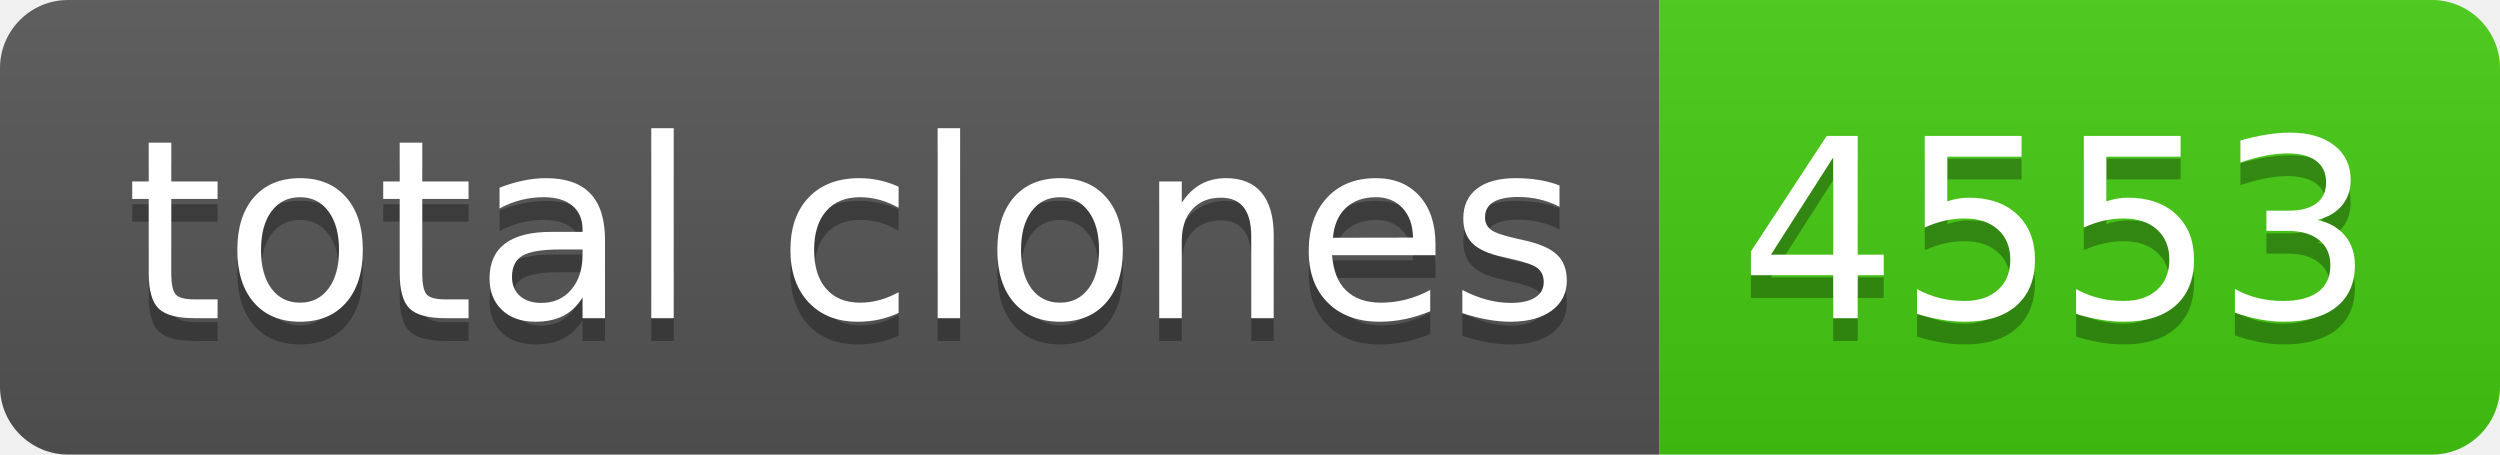
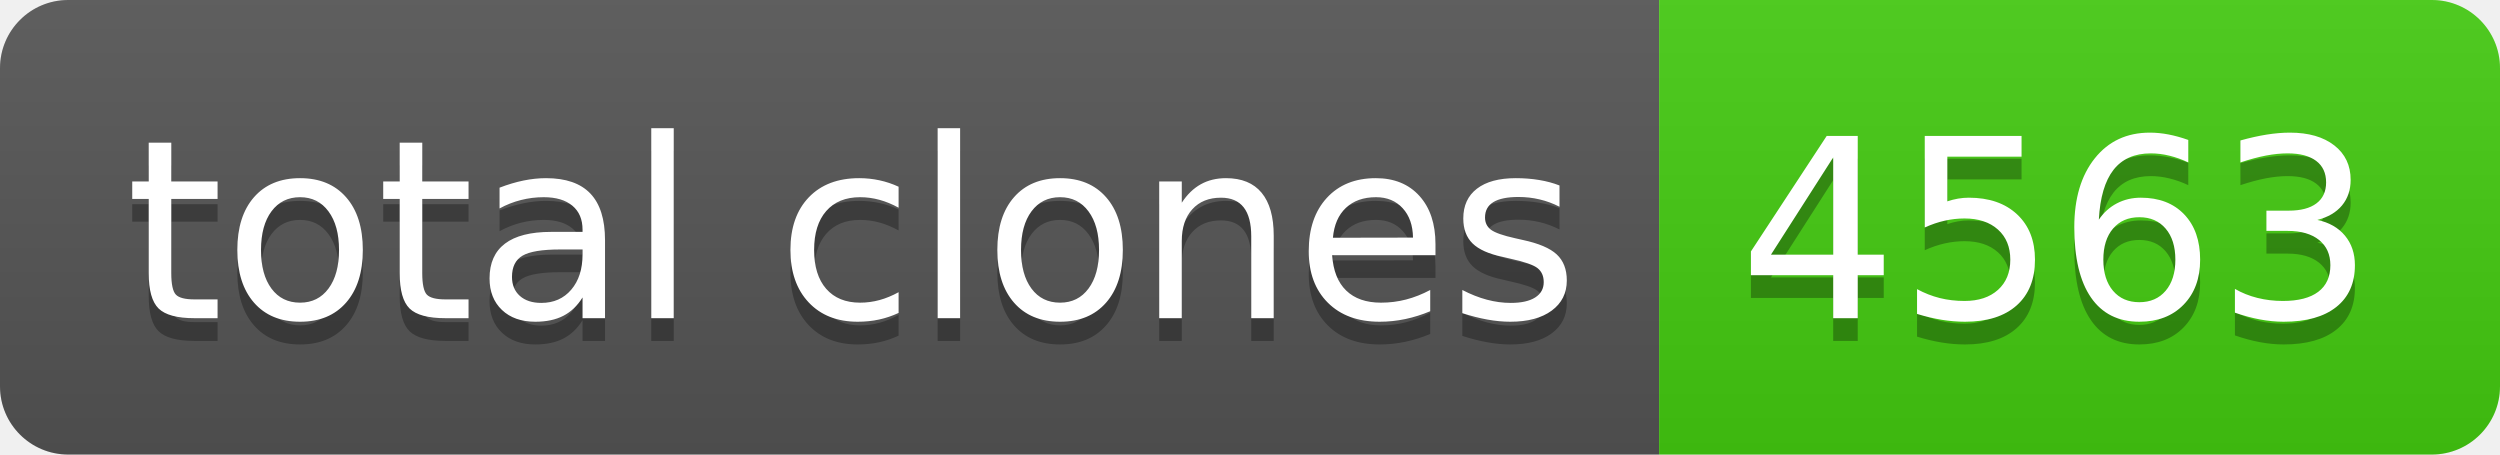
- <svg xmlns="http://www.w3.org/2000/svg" width="110" height="20" role="img" aria-label="total clones: 4553">
+ <svg xmlns="http://www.w3.org/2000/svg" width="110" height="20" role="img" aria-label="total clones: 4563">
  <linearGradient id="s" x2="0" y2="100%">
    <stop offset="0" stop-color="#bbb" stop-opacity=".1" />
    <stop offset="1" stop-opacity=".1" />
  </linearGradient>
  <clipPath id="r">
    <rect width="110" height="20" rx="3" fill="#fff" />
  </clipPath>
  <g clip-path="url(#r)">
    <rect width="73" height="20" fill="#555" />
    <rect x="73" width="37" height="20" fill="#4c1" />
    <rect width="110" height="20" fill="url(#s)" />
  </g>
  <g fill="#fff" text-anchor="middle" font-family="Verdana,Geneva,DejaVu Sans,sans-serif" text-rendering="geometricPrecision" font-size="110">
    <text aria-hidden="true" x="375" y="150" fill="#010101" fill-opacity=".3" transform="scale(.1)" textLength="630">total clones</text>
    <text x="375" y="140" transform="scale(.1)" fill="#fff" textLength="630">total clones</text>
-     <text aria-hidden="true" x="905" y="150" fill="#010101" fill-opacity=".3" transform="scale(.1)" textLength="270">4553</text>
-     <text x="905" y="140" transform="scale(.1)" fill="#fff" textLength="270">4553</text>
+     <text aria-hidden="true" x="905" y="150" fill="#010101" fill-opacity=".3" transform="scale(.1)" textLength="270">4563</text>
+     <text x="905" y="140" transform="scale(.1)" fill="#fff" textLength="270">4563</text>
  </g>
</svg>
